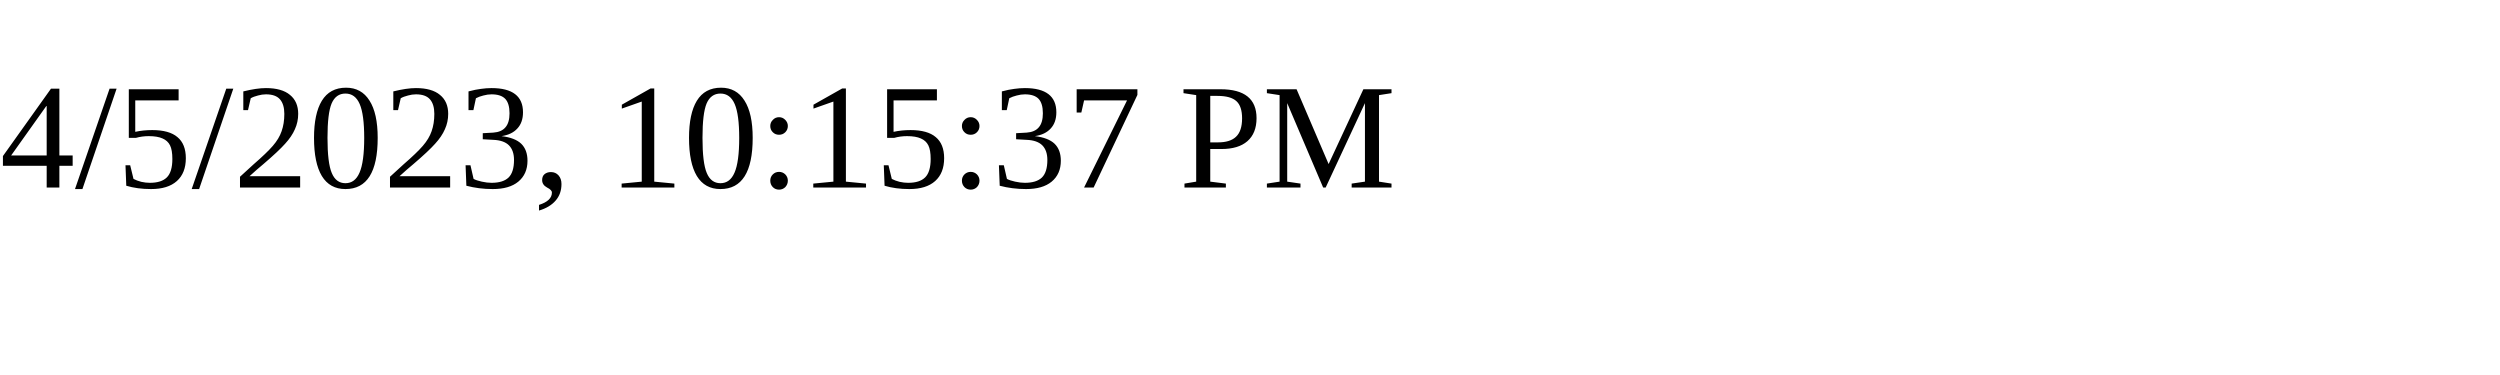
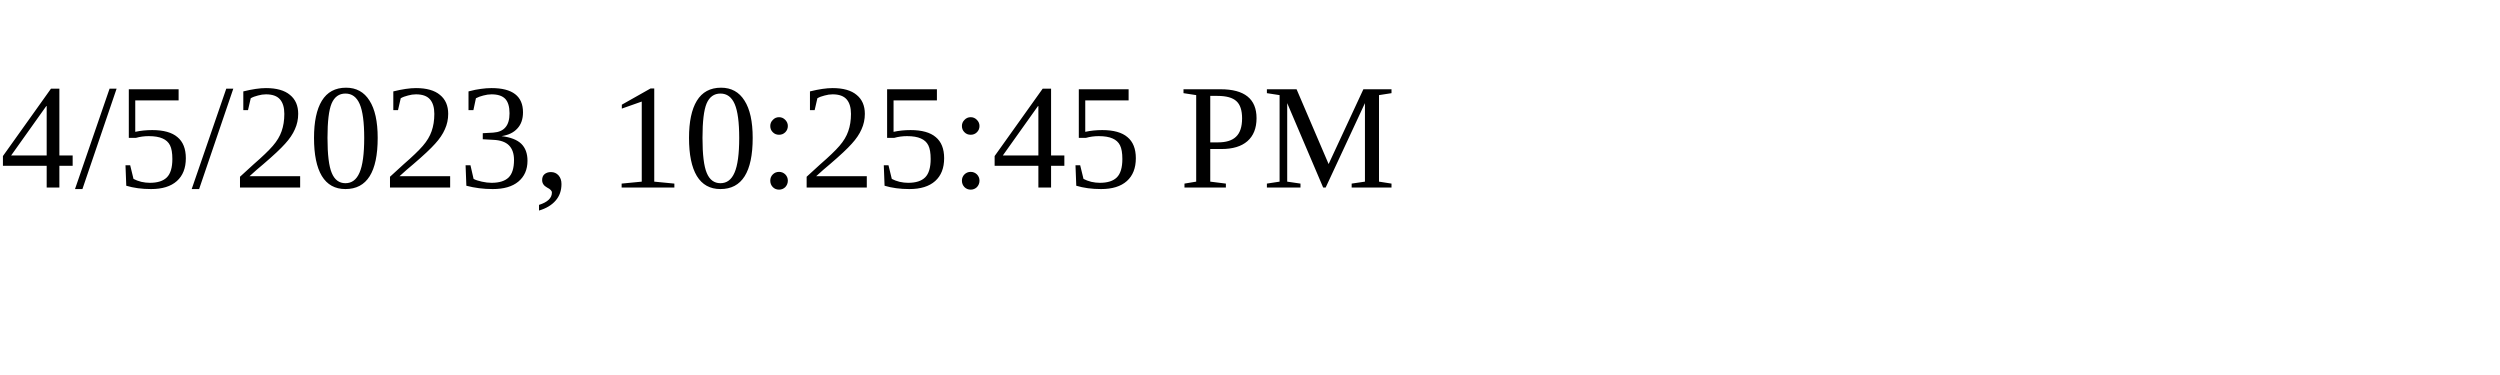
<svg xmlns="http://www.w3.org/2000/svg" height="30" width="200">
-   <text x="0" y="15">4/5/2023, 10:15:37 PM</text>
+   <text x="0" y="15">4/5/2023, 10:25:45 PM</text>
</svg>
